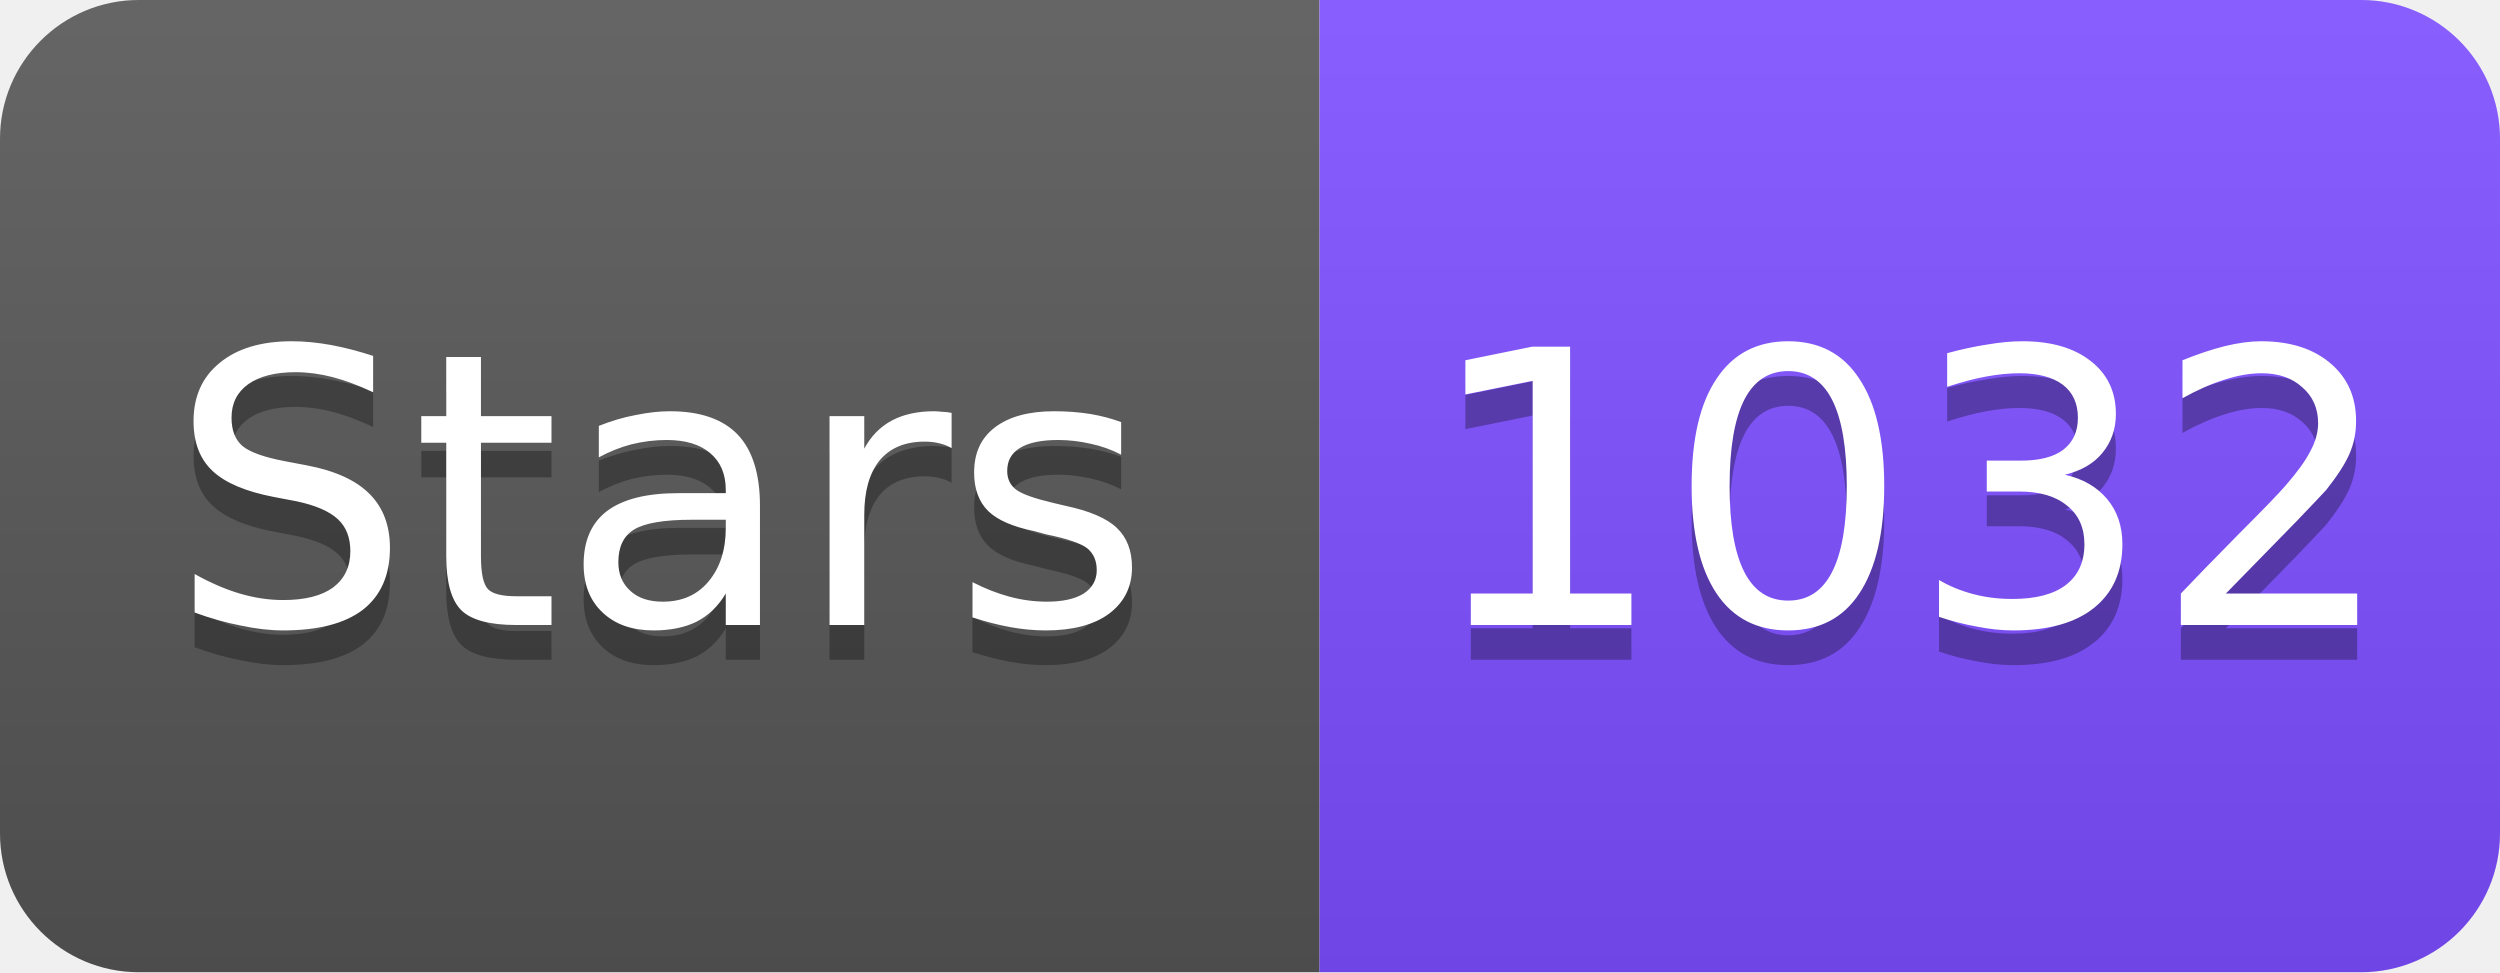
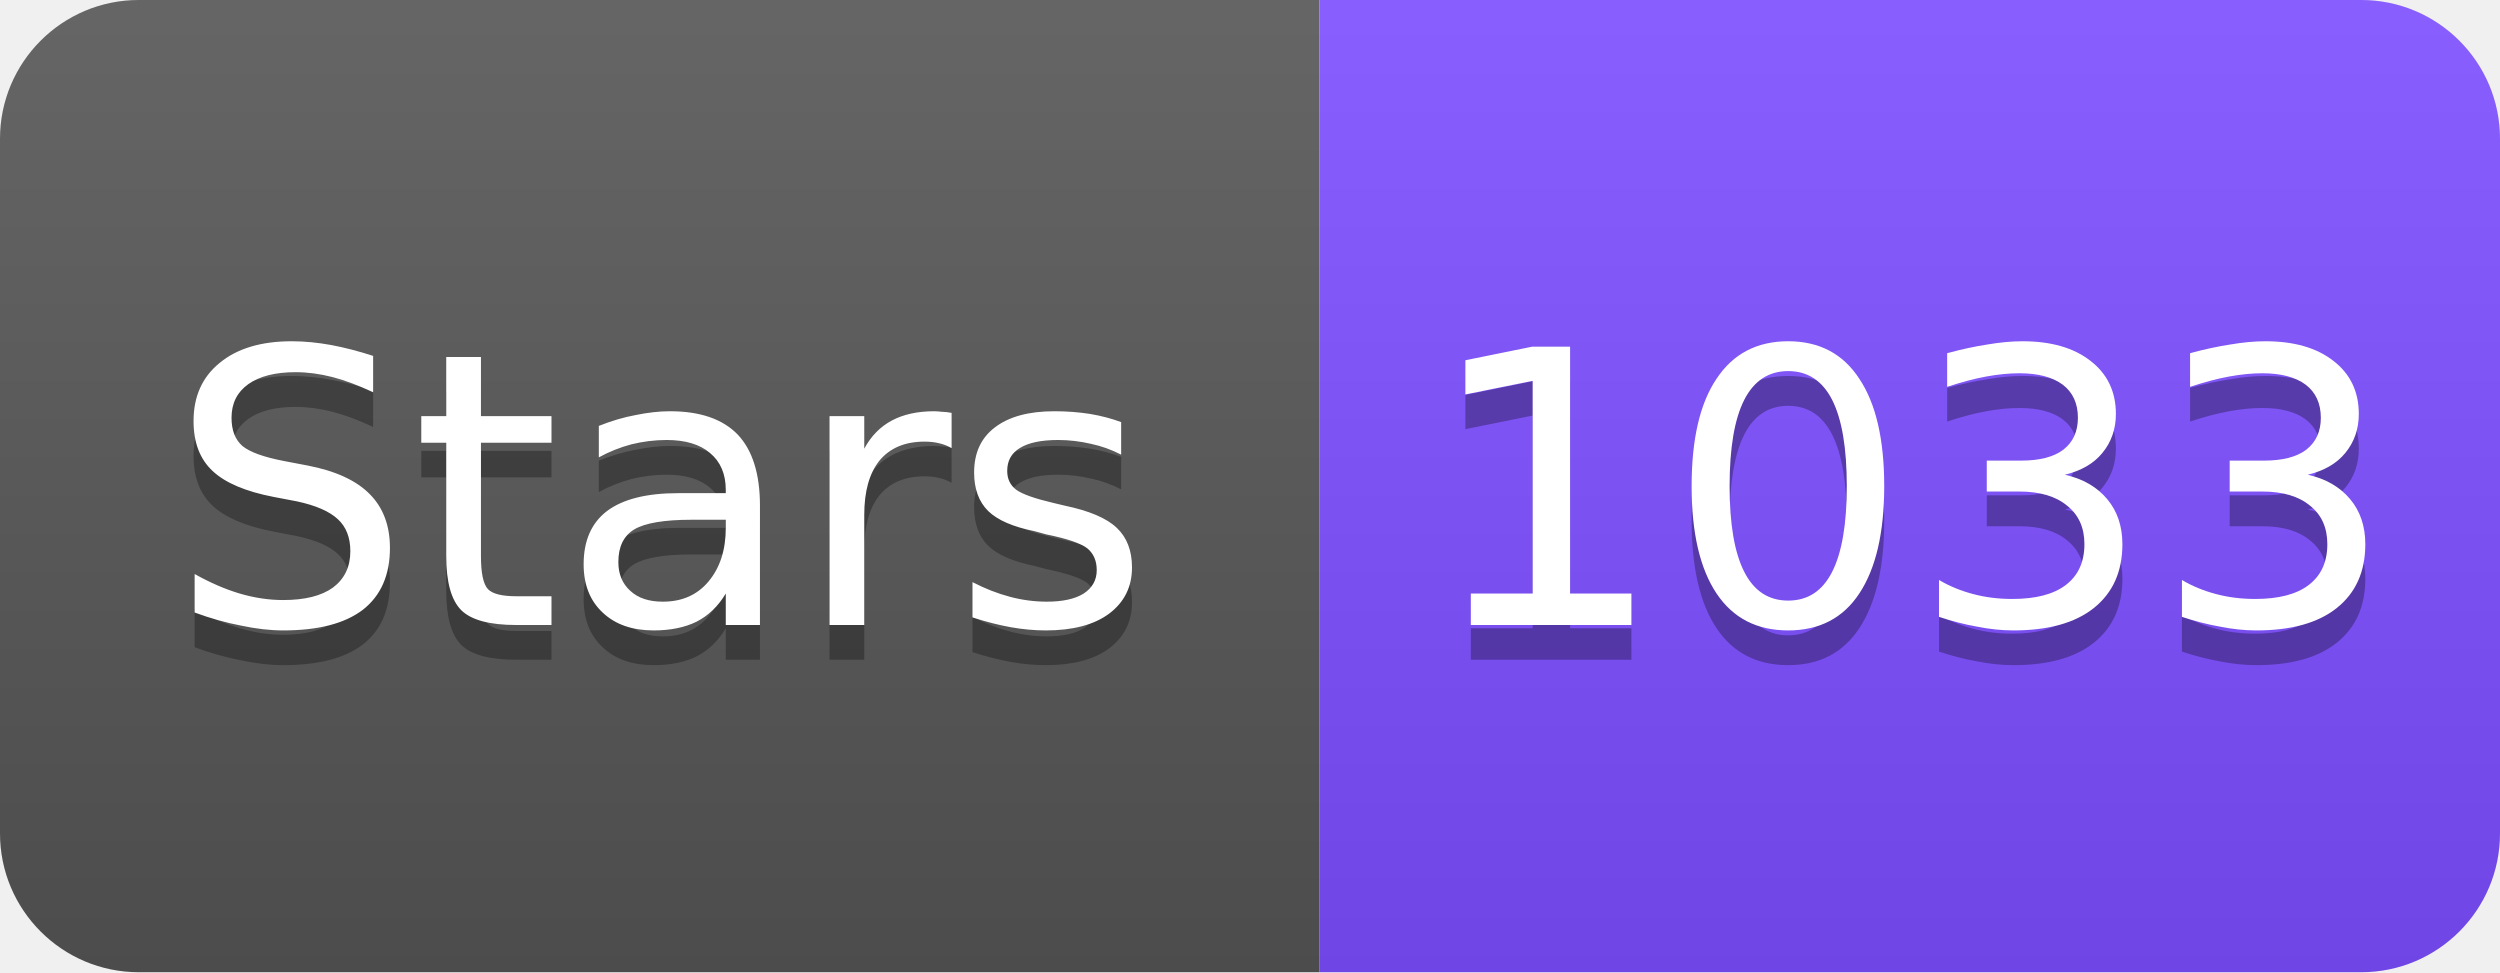
<svg xmlns="http://www.w3.org/2000/svg" width="72" height="28" viewBox="0 0 72 28">
  <linearGradient id="s" x2="0" y2="100%">
    <stop offset="0" stop-color="#fff" stop-opacity=".1" />
    <stop offset="1" stop-opacity=".1" />
  </linearGradient>
  <clipPath id="r">
    <rect width="72" height="28" rx="4" fill="#fff" />
  </clipPath>
  <g clip-path="url(#r)">
    <rect width="38" height="28" fill="#555" />
    <rect x="38" width="34" height="28" fill="#7C4DFF" />
    <rect width="72" height="28" fill="url(#s)" />
  </g>
  <g fill="#fff" text-anchor="middle" font-family="Verdana,Geneva,DejaVu Sans,sans-serif" font-size="11">
    <text x="19" y="19" fill="#010101" fill-opacity=".3">Stars</text>
    <text x="19" y="18">Stars</text>
-     <text x="55" y="19" fill="#010101" fill-opacity=".3">1032</text>
-     <text x="55" y="18">1032</text>
+     <text x="55" y="19" fill="#010101" fill-opacity=".3">1033</text>
+     <text x="55" y="18">1033</text>
  </g>
</svg>
